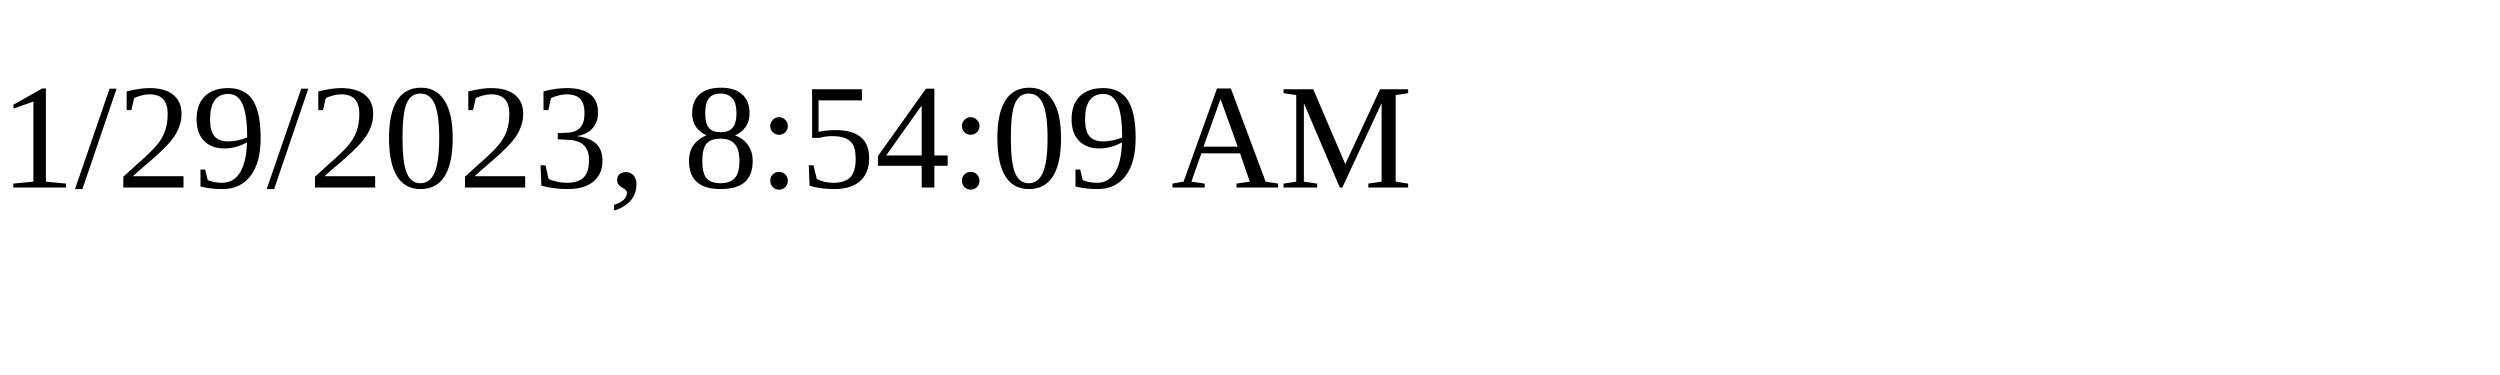
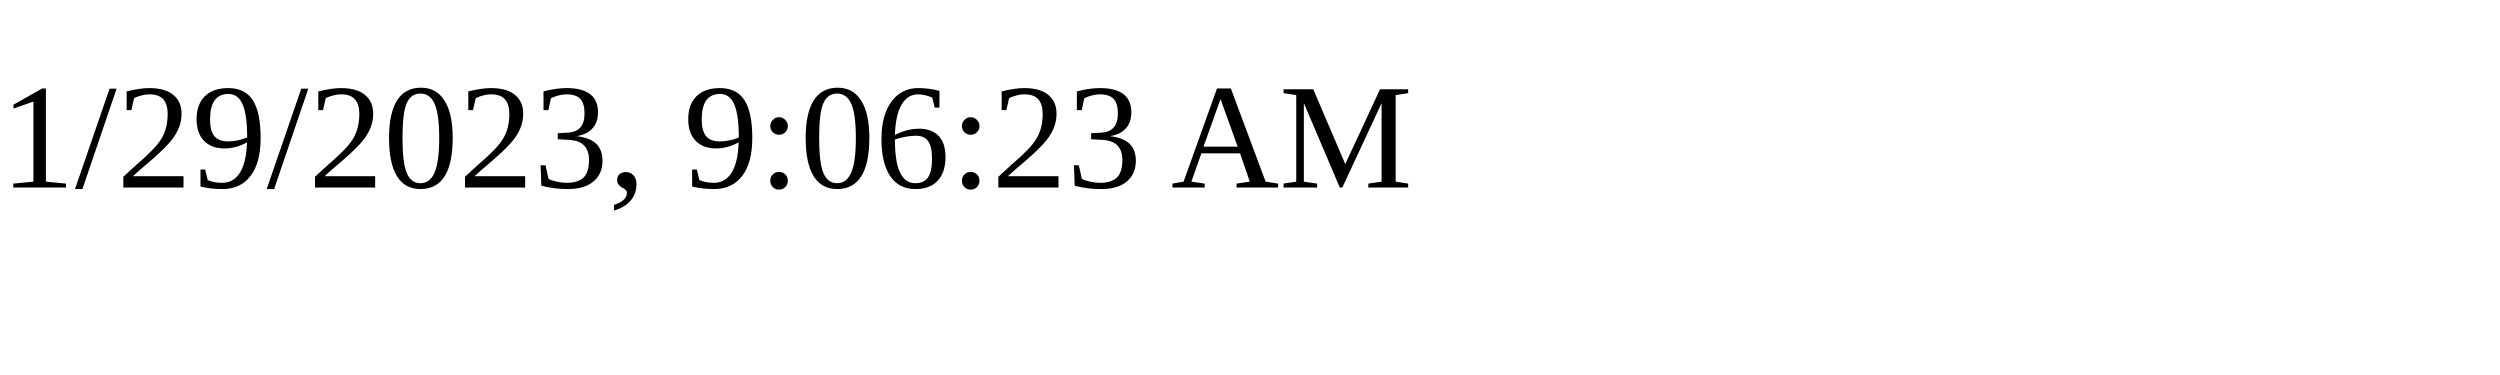
<svg xmlns="http://www.w3.org/2000/svg" height="30" width="200">
-   <text x="0" y="15">1/29/2023, 8:54:09 AM</text>
+   <text x="0" y="15">1/29/2023, 9:06:23 AM</text>
</svg>
